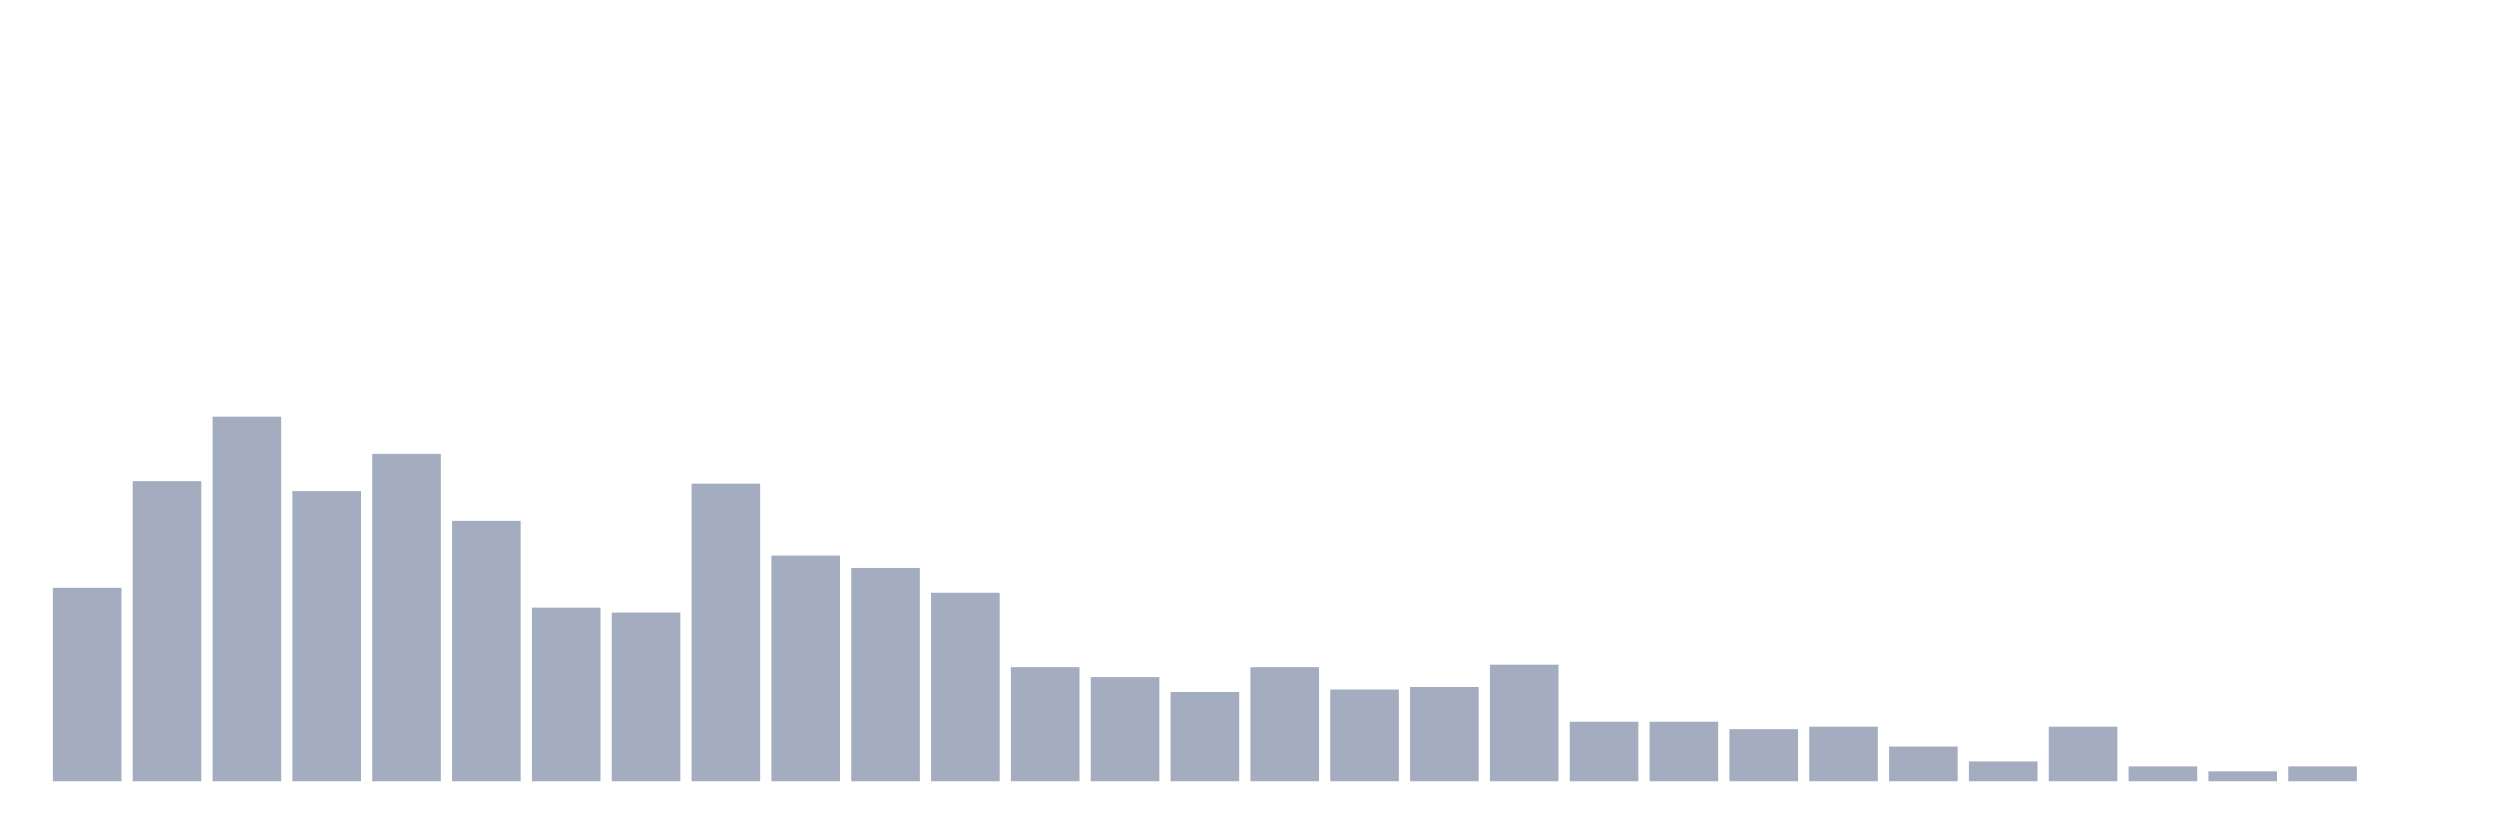
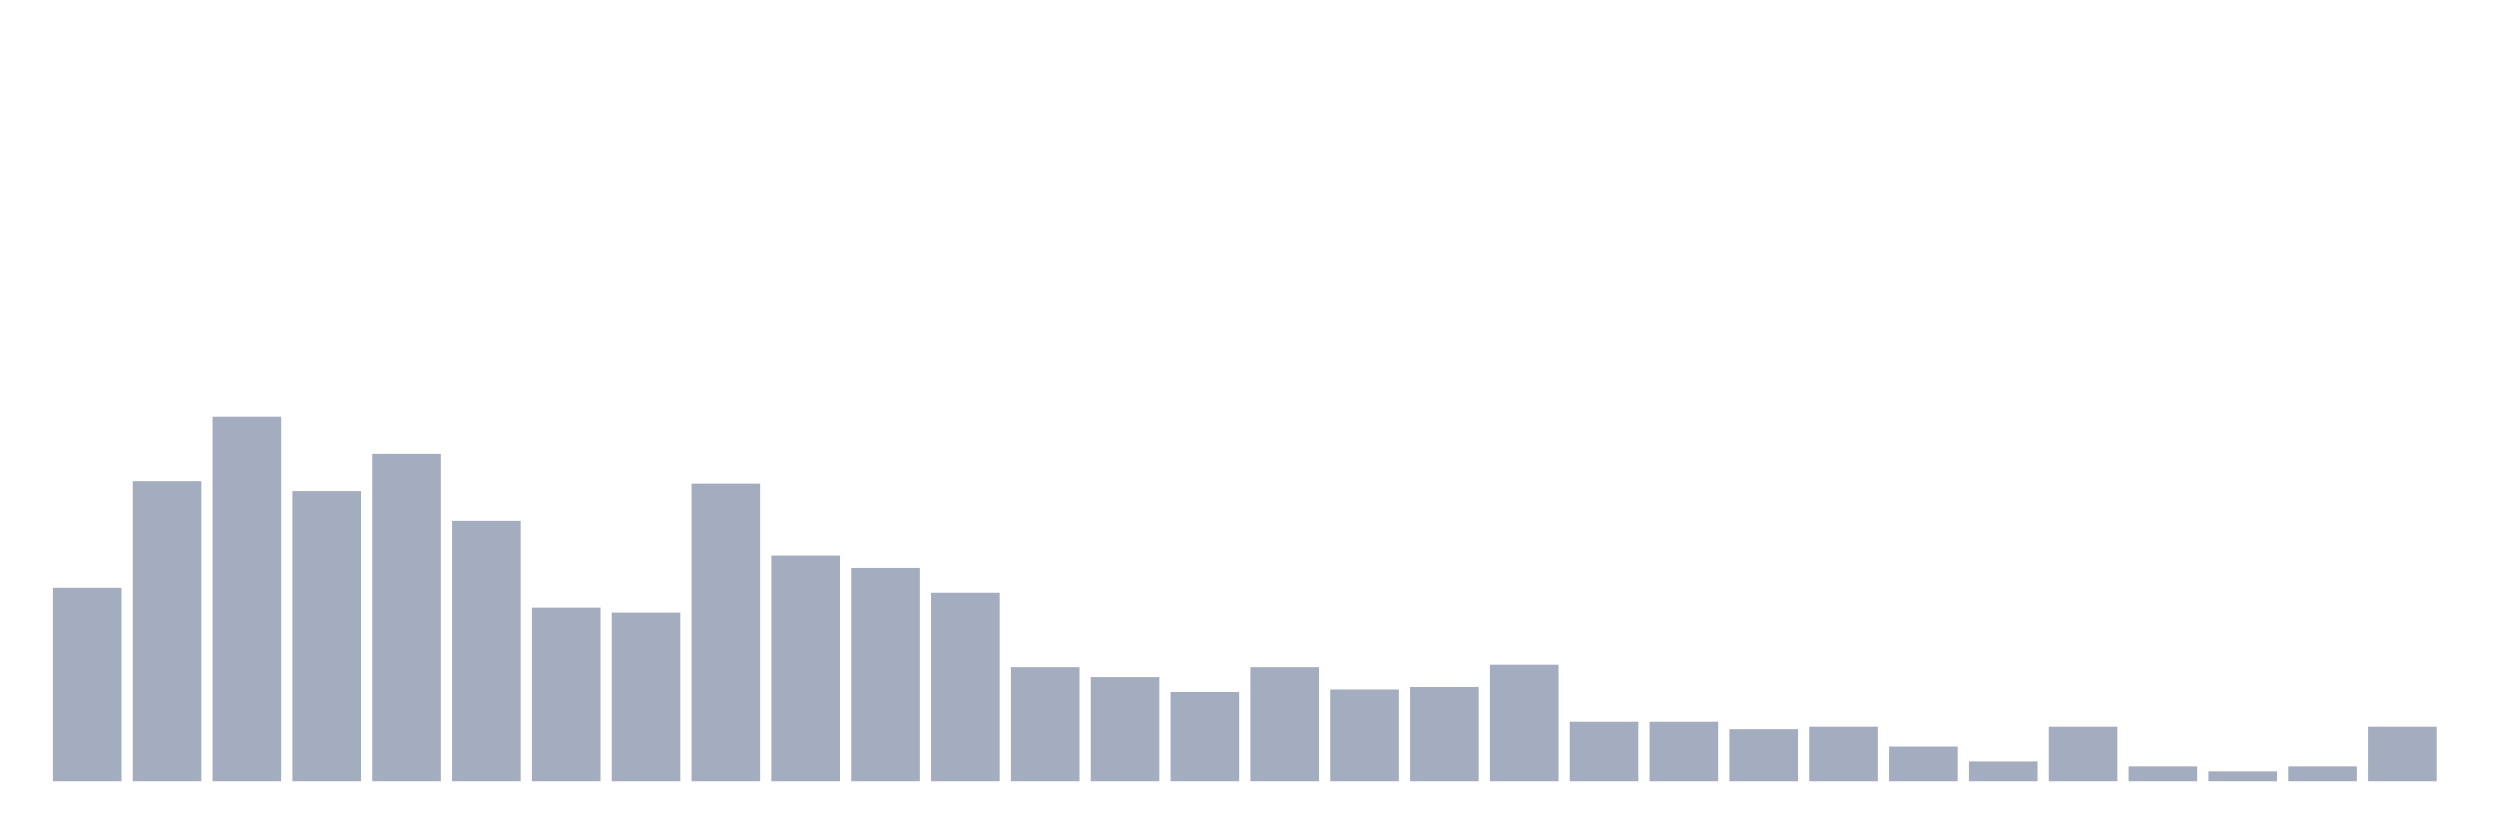
<svg xmlns="http://www.w3.org/2000/svg" viewBox="0 0 480 160">
  <g transform="translate(10,10)">
    <rect class="bar" x="0.153" width="13.175" y="102.857" height="37.143" fill="rgb(164,173,192)" />
    <rect class="bar" x="15.482" width="13.175" y="82.381" height="57.619" fill="rgb(164,173,192)" />
    <rect class="bar" x="30.81" width="13.175" y="70" height="70" fill="rgb(164,173,192)" />
    <rect class="bar" x="46.138" width="13.175" y="84.286" height="55.714" fill="rgb(164,173,192)" />
    <rect class="bar" x="61.466" width="13.175" y="77.143" height="62.857" fill="rgb(164,173,192)" />
    <rect class="bar" x="76.794" width="13.175" y="90" height="50" fill="rgb(164,173,192)" />
    <rect class="bar" x="92.123" width="13.175" y="106.667" height="33.333" fill="rgb(164,173,192)" />
    <rect class="bar" x="107.451" width="13.175" y="107.619" height="32.381" fill="rgb(164,173,192)" />
    <rect class="bar" x="122.779" width="13.175" y="82.857" height="57.143" fill="rgb(164,173,192)" />
    <rect class="bar" x="138.107" width="13.175" y="96.667" height="43.333" fill="rgb(164,173,192)" />
    <rect class="bar" x="153.436" width="13.175" y="99.048" height="40.952" fill="rgb(164,173,192)" />
    <rect class="bar" x="168.764" width="13.175" y="103.81" height="36.19" fill="rgb(164,173,192)" />
    <rect class="bar" x="184.092" width="13.175" y="118.095" height="21.905" fill="rgb(164,173,192)" />
    <rect class="bar" x="199.42" width="13.175" y="120" height="20" fill="rgb(164,173,192)" />
    <rect class="bar" x="214.748" width="13.175" y="122.857" height="17.143" fill="rgb(164,173,192)" />
    <rect class="bar" x="230.077" width="13.175" y="118.095" height="21.905" fill="rgb(164,173,192)" />
    <rect class="bar" x="245.405" width="13.175" y="122.381" height="17.619" fill="rgb(164,173,192)" />
    <rect class="bar" x="260.733" width="13.175" y="121.905" height="18.095" fill="rgb(164,173,192)" />
    <rect class="bar" x="276.061" width="13.175" y="117.619" height="22.381" fill="rgb(164,173,192)" />
    <rect class="bar" x="291.39" width="13.175" y="128.571" height="11.429" fill="rgb(164,173,192)" />
    <rect class="bar" x="306.718" width="13.175" y="128.571" height="11.429" fill="rgb(164,173,192)" />
    <rect class="bar" x="322.046" width="13.175" y="130" height="10" fill="rgb(164,173,192)" />
    <rect class="bar" x="337.374" width="13.175" y="129.524" height="10.476" fill="rgb(164,173,192)" />
    <rect class="bar" x="352.702" width="13.175" y="133.333" height="6.667" fill="rgb(164,173,192)" />
    <rect class="bar" x="368.031" width="13.175" y="136.19" height="3.81" fill="rgb(164,173,192)" />
    <rect class="bar" x="383.359" width="13.175" y="129.524" height="10.476" fill="rgb(164,173,192)" />
    <rect class="bar" x="398.687" width="13.175" y="137.143" height="2.857" fill="rgb(164,173,192)" />
    <rect class="bar" x="414.015" width="13.175" y="138.095" height="1.905" fill="rgb(164,173,192)" />
    <rect class="bar" x="429.344" width="13.175" y="137.143" height="2.857" fill="rgb(164,173,192)" />
-     <rect class="bar" x="444.672" width="13.175" y="140" height="0" fill="rgb(164,173,192)" />
+     <rect class="bar" x="444.672" width="13.175" y="129.524" height="10.476" fill="rgb(164,173,192)" />
  </g>
</svg>
